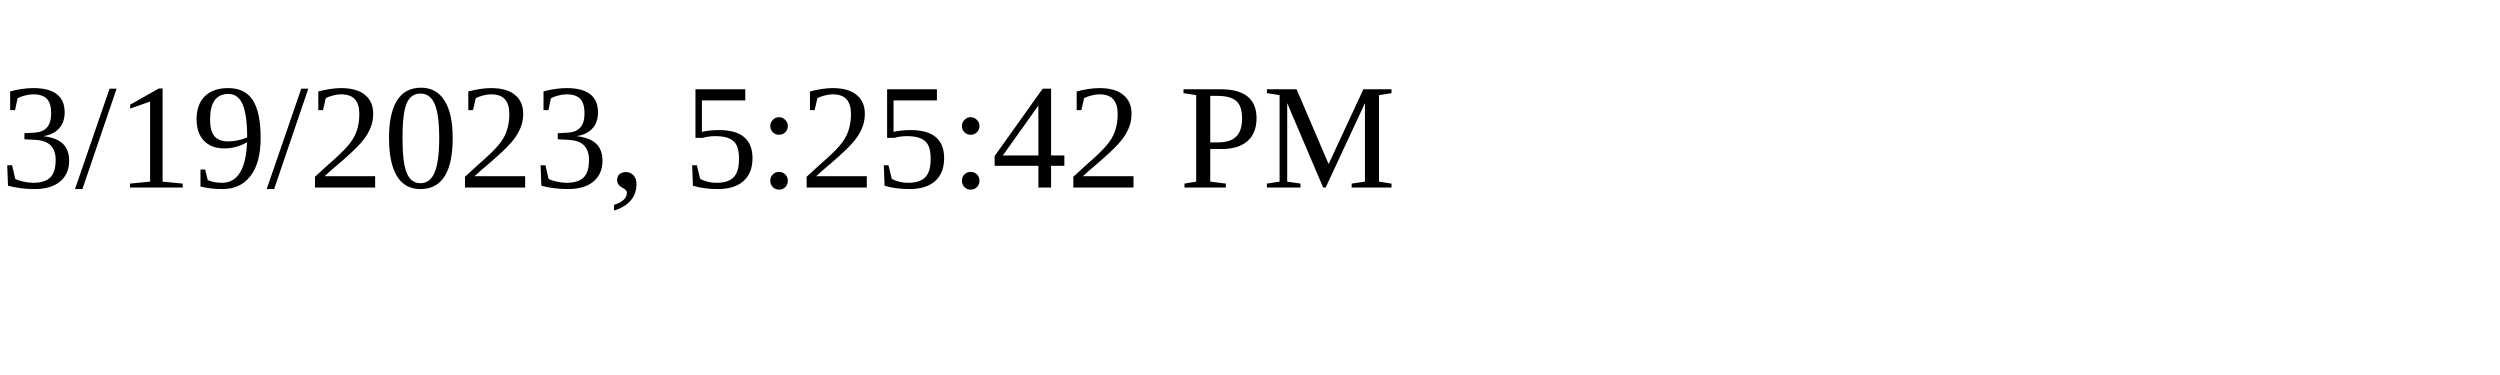
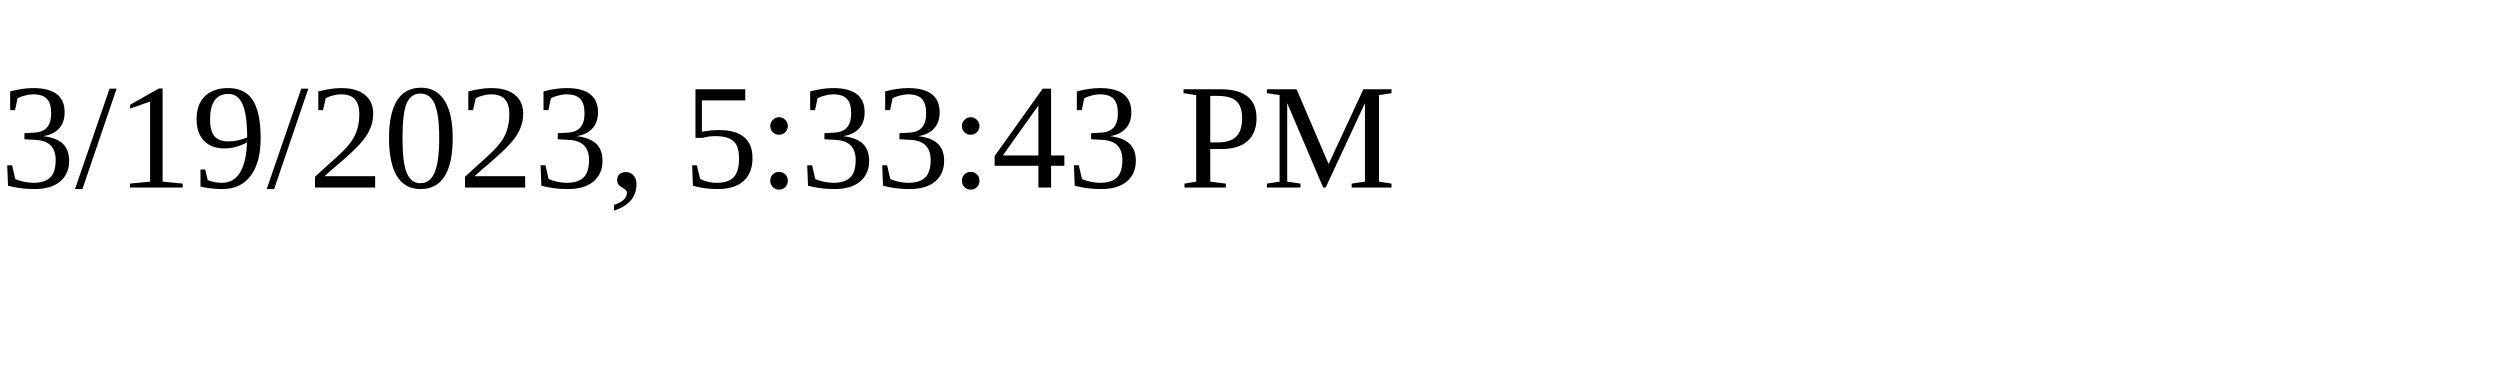
<svg xmlns="http://www.w3.org/2000/svg" height="30" width="200">
-   <text x="0" y="15">3/19/2023, 5:25:42 PM</text>
+   <text x="0" y="15">3/19/2023, 5:33:43 PM</text>
</svg>
